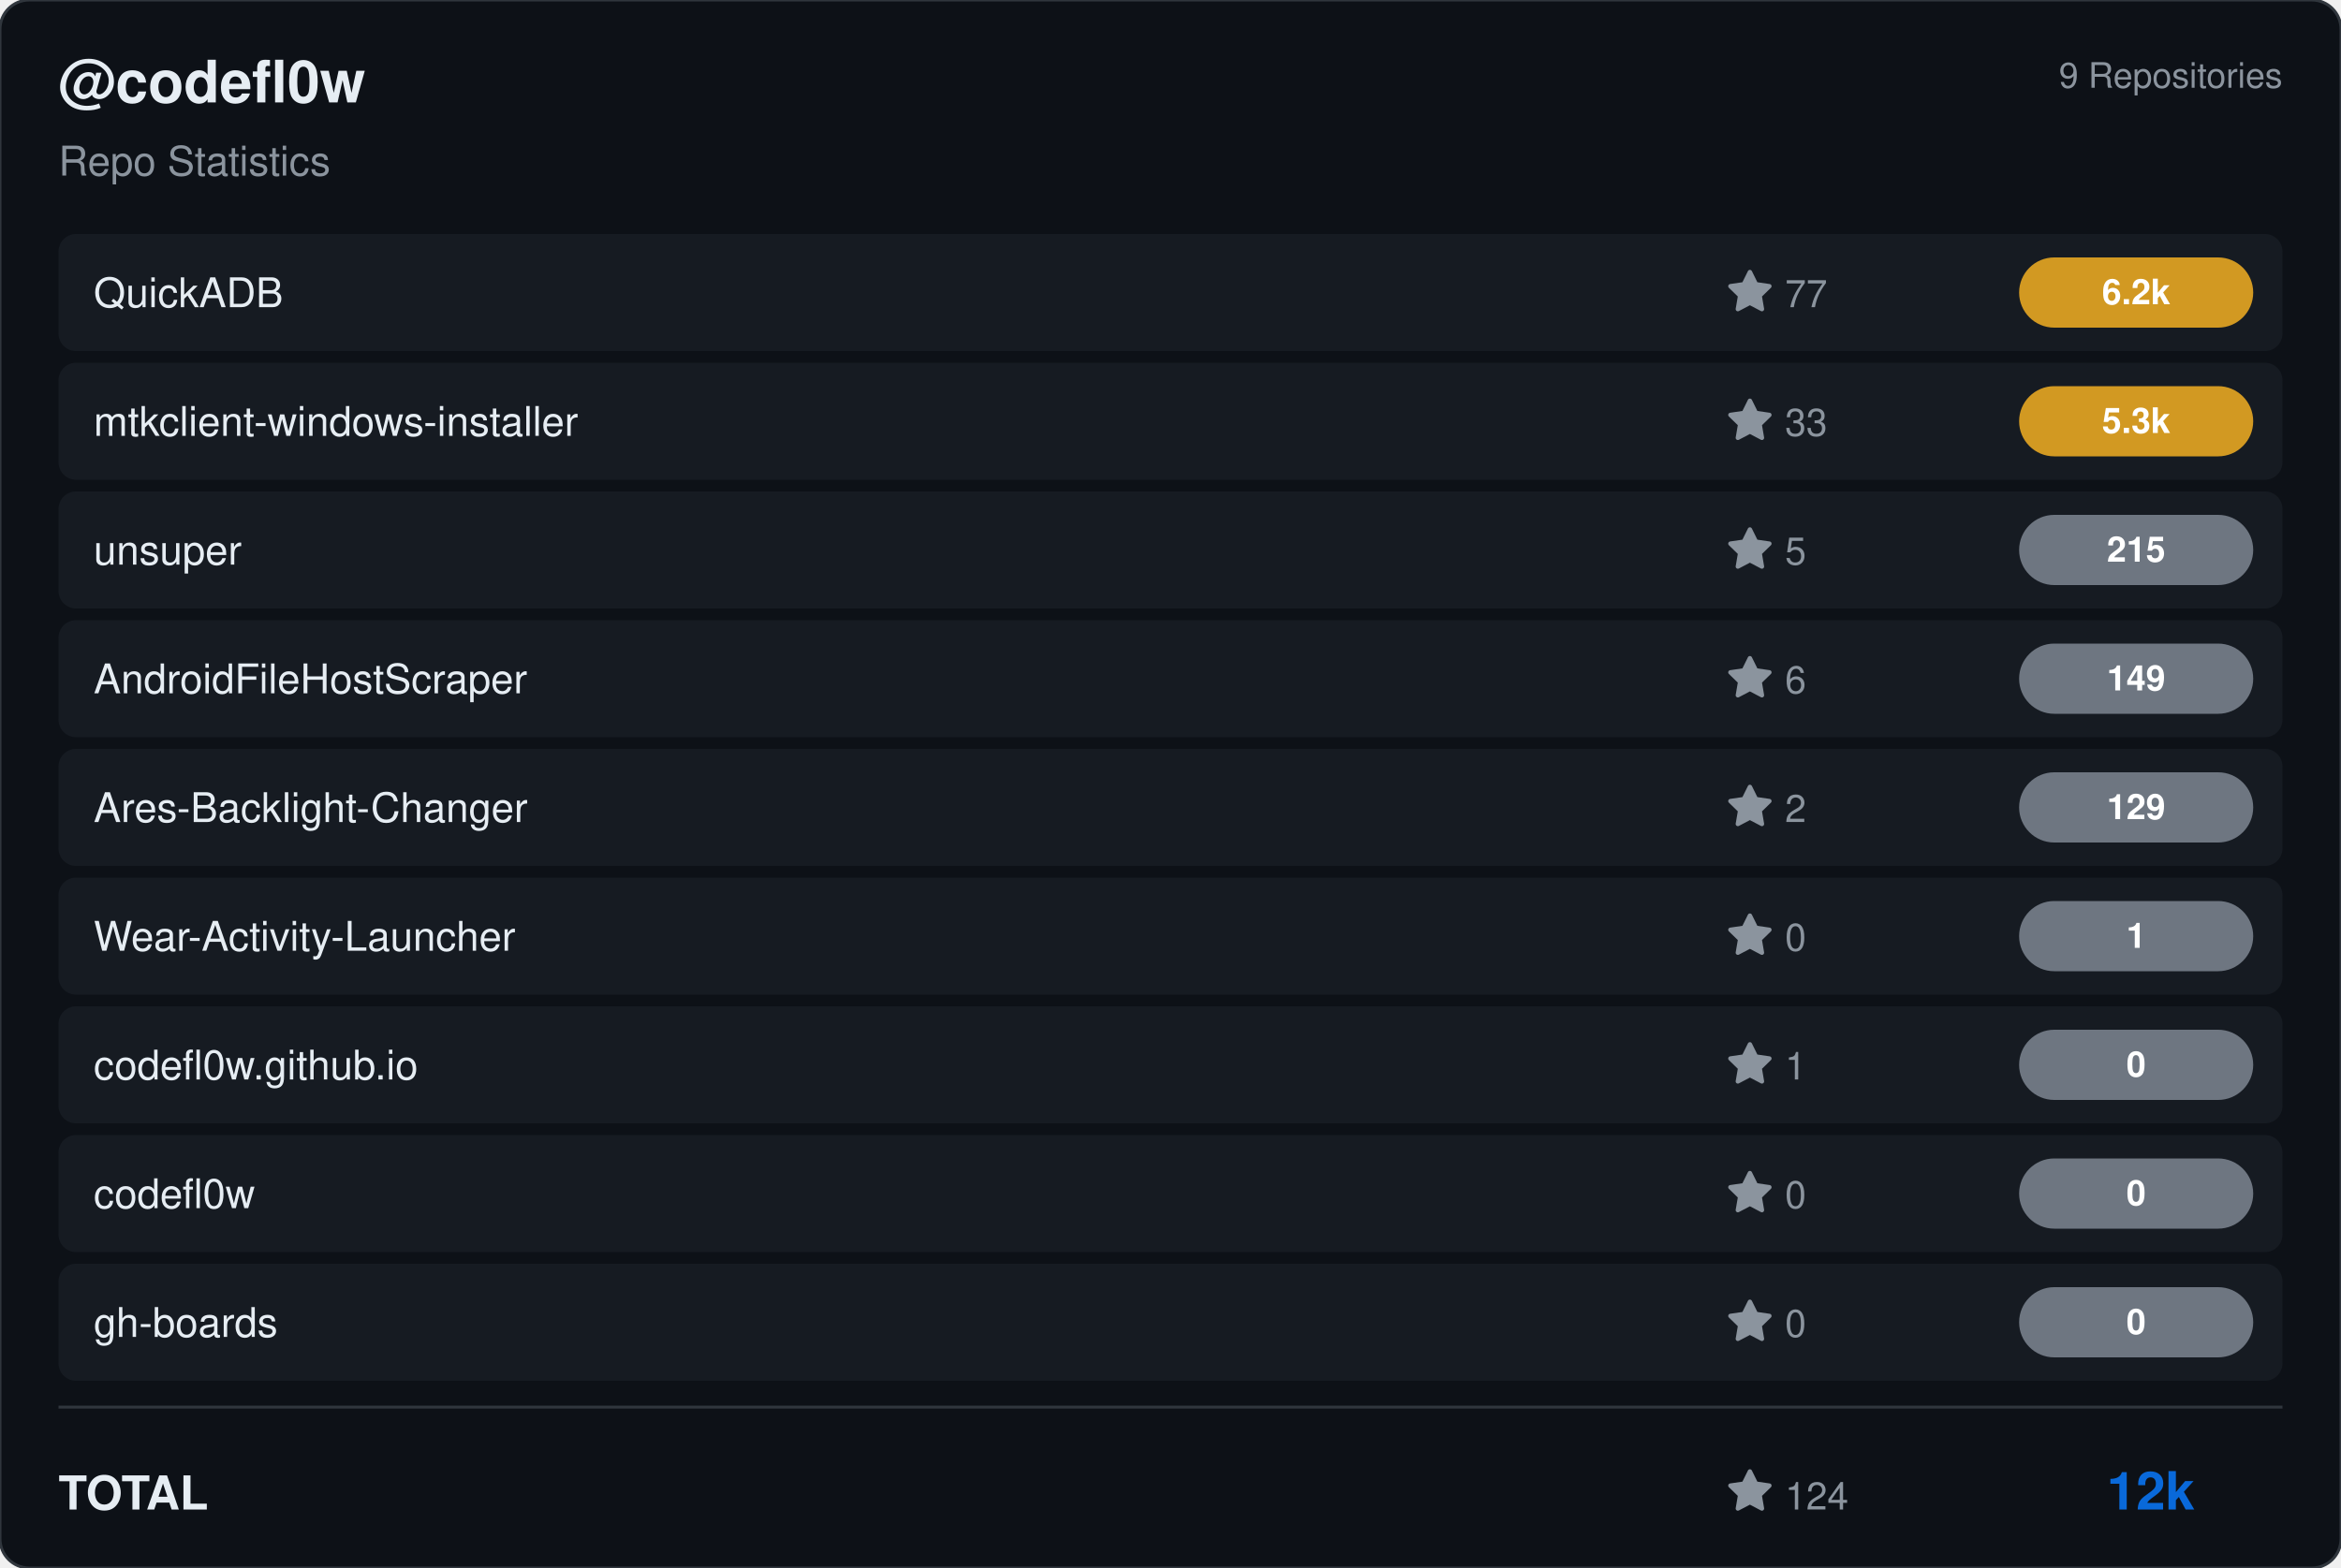
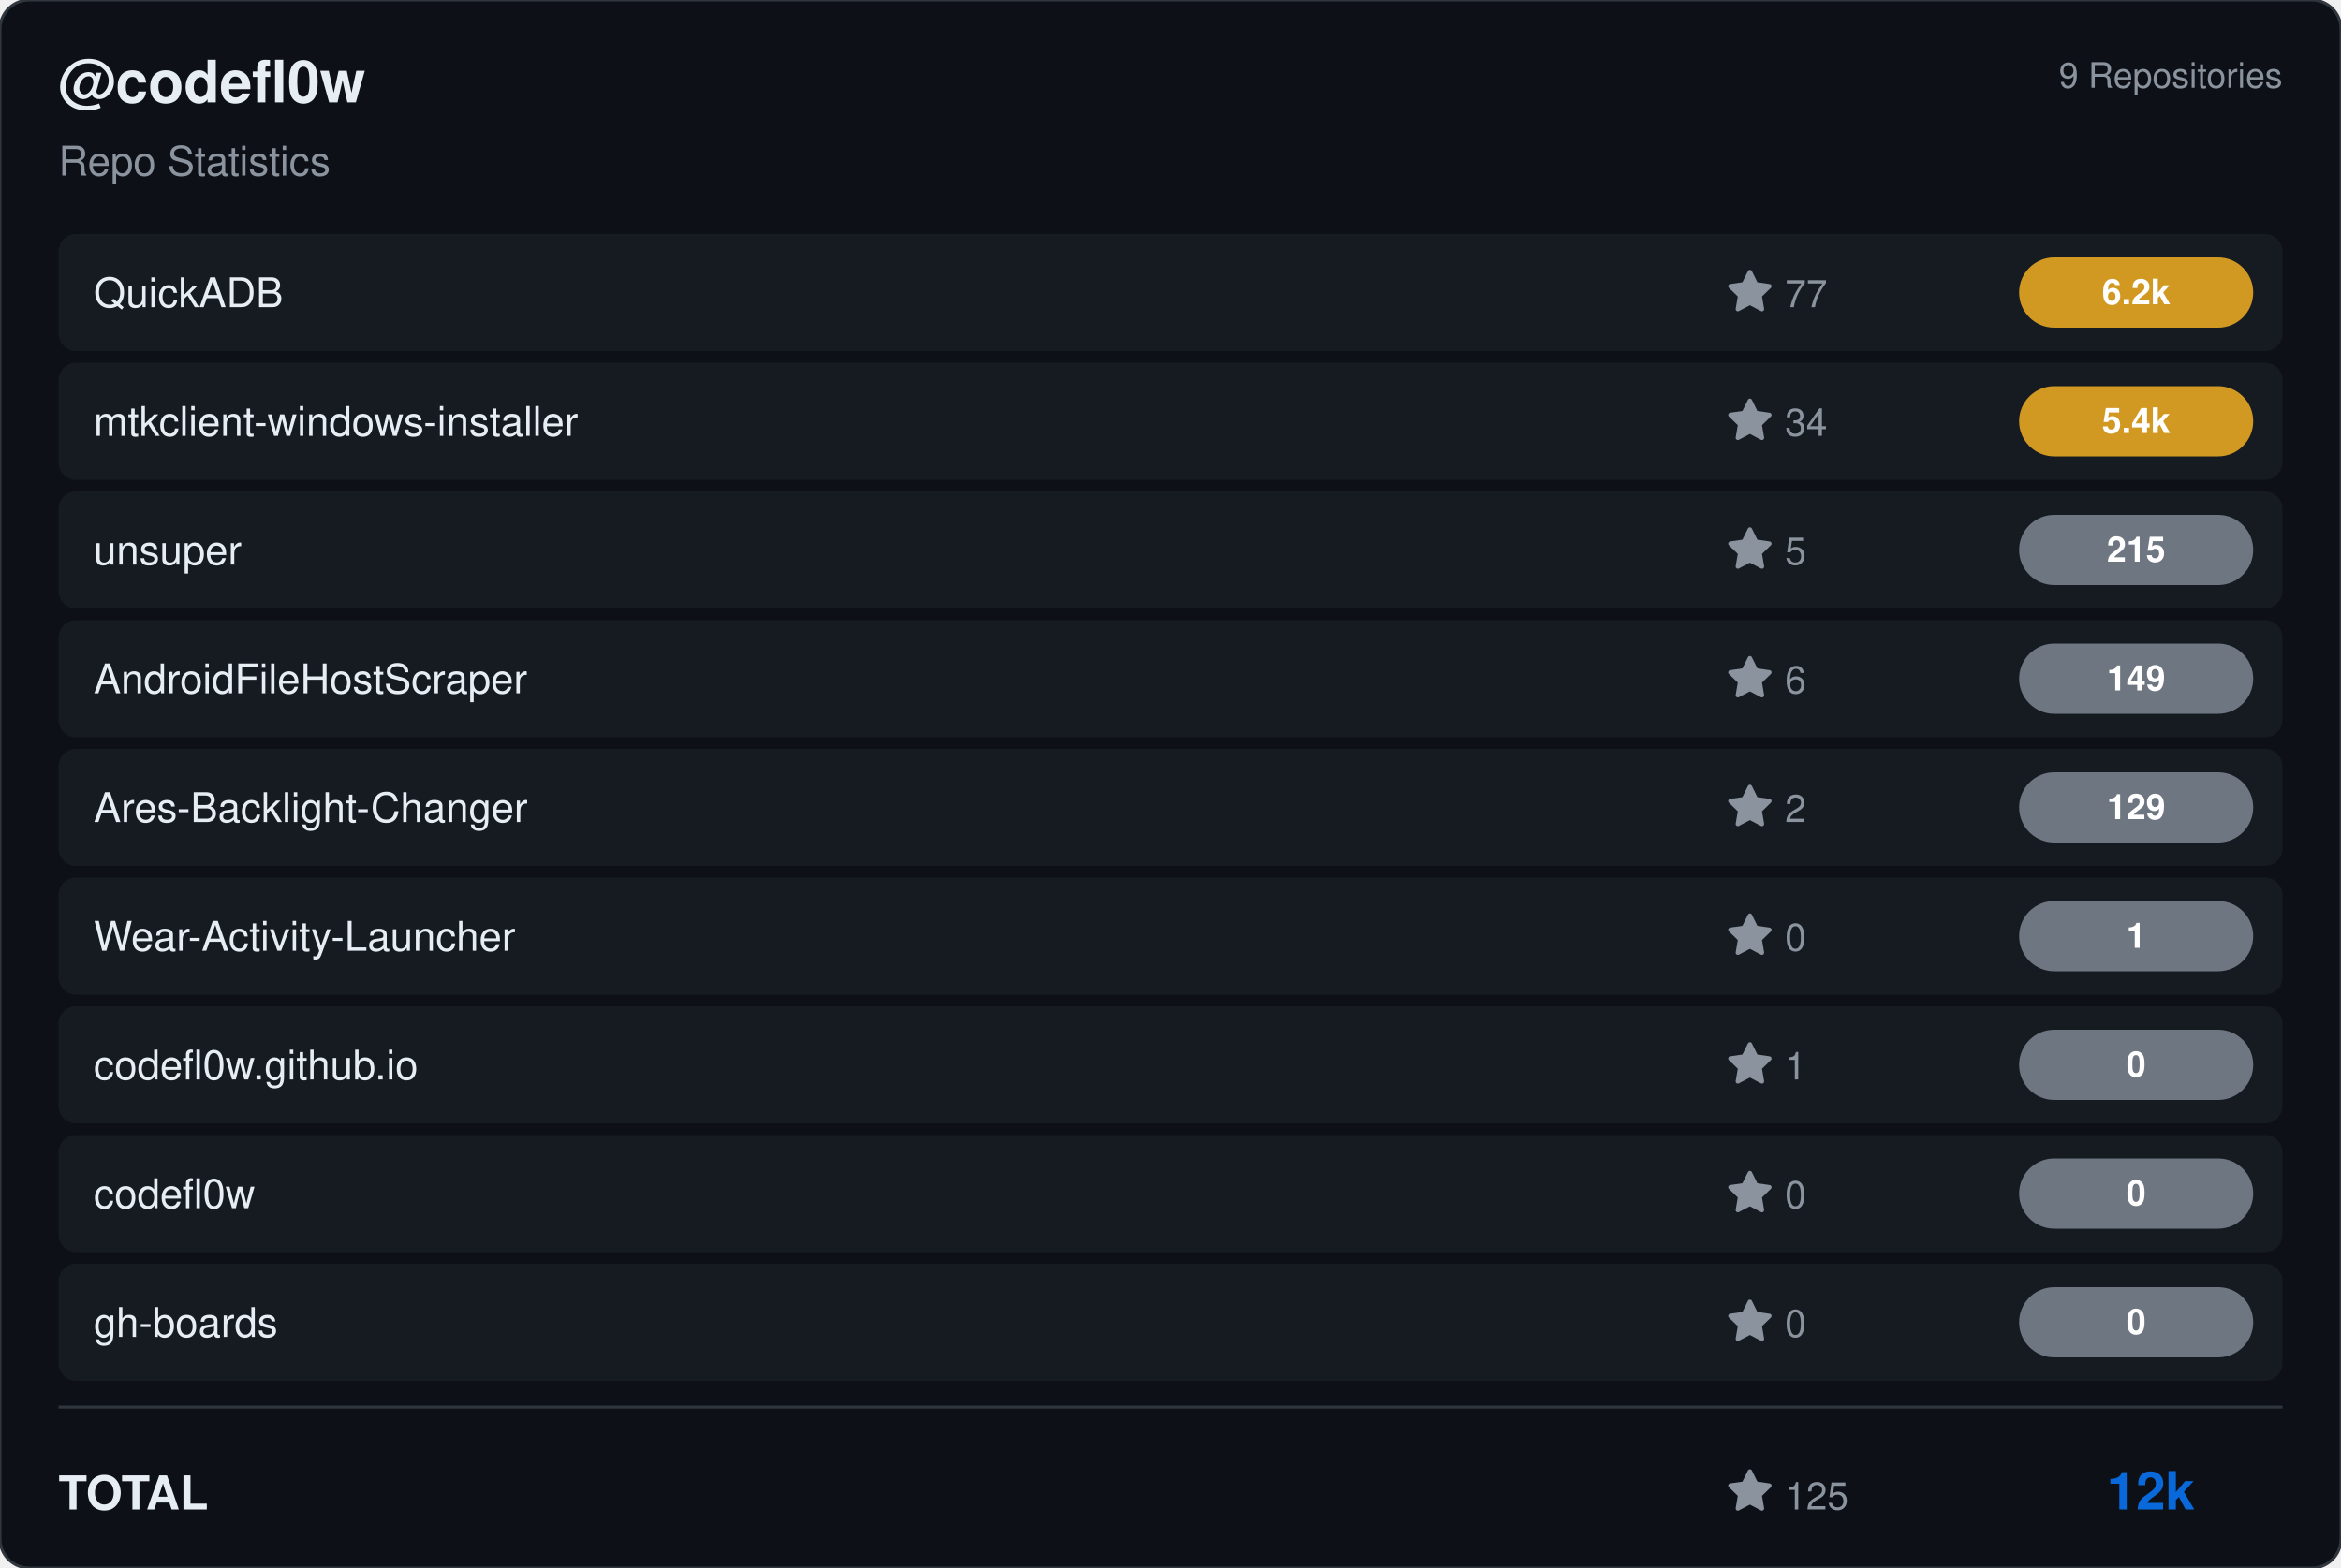
<svg xmlns="http://www.w3.org/2000/svg" viewBox="0 0 800 536" width="800" height="536">
  <rect width="800" height="536" rx="10" fill="#0d1117" stroke="#30363d" stroke-width="1" />
  <g transform="translate(20, 35)">
    <text fill="#e6edf3" font-size="20" font-family="Segoe UI, Helvetica, Arial, sans-serif" font-weight="600">@codefl0w</text>
    <text y="25" fill="#8b949e" font-size="14" font-family="Segoe UI, Helvetica, Arial, sans-serif">Repo Statistics</text>
  </g>
  <text x="780" y="30" fill="#8b949e" font-size="12" font-family="Segoe UI, Helvetica, Arial, sans-serif" text-anchor="end">9 Repositories</text>
  <rect x="20" y="80" width="760" height="40" rx="6" fill="#161b22" />
  <text x="32" y="105" fill="#e6edf3" font-size="14" font-family="Segoe UI, Helvetica, Arial, sans-serif" font-weight="500">QuickADB</text>
  <g transform="translate(590, 92)">
    <path d="M8 .25a.75.75 0 0 1 .673.418l1.882 3.815 4.21.612a.75.75 0 0 1 .416 1.279l-3.046 2.97.719 4.192a.751.751 0 0 1-1.088.791L8 12.347l-3.766 1.98a.75.75 0 0 1-1.088-.79l.72-4.194L.818 6.374a.75.75 0 0 1 .416-1.28l4.21-.611L7.327.668A.75.75 0 0 1 8 .25Z" fill="#8b949e" />
    <text x="20" y="13" fill="#8b949e" font-size="13" font-family="Segoe UI, Helvetica, Arial, sans-serif">77</text>
  </g>
  <rect x="690" y="88.0" width="80" height="24" rx="12" fill="#d29922" />
  <text x="730.0" y="104.0" fill="#ffffff" font-size="12" font-weight="bold" font-family="Segoe UI, Helvetica, Arial, sans-serif" text-anchor="middle">6.2k</text>
  <rect x="20" y="124" width="760" height="40" rx="6" fill="#161b22" />
  <text x="32" y="149" fill="#e6edf3" font-size="14" font-family="Segoe UI, Helvetica, Arial, sans-serif" font-weight="500">mtkclient-windows-installer</text>
  <g transform="translate(590, 136)">
    <path d="M8 .25a.75.75 0 0 1 .673.418l1.882 3.815 4.21.612a.75.75 0 0 1 .416 1.279l-3.046 2.97.719 4.192a.751.751 0 0 1-1.088.791L8 12.347l-3.766 1.98a.75.75 0 0 1-1.088-.79l.72-4.194L.818 6.374a.75.75 0 0 1 .416-1.28l4.21-.611L7.327.668A.75.75 0 0 1 8 .25Z" fill="#8b949e" />
-     <text x="20" y="13" fill="#8b949e" font-size="13" font-family="Segoe UI, Helvetica, Arial, sans-serif">33</text>
+     <text x="20" y="13" fill="#8b949e" font-size="13" font-family="Segoe UI, Helvetica, Arial, sans-serif">34</text>
  </g>
  <rect x="690" y="132.0" width="80" height="24" rx="12" fill="#d29922" />
-   <text x="730.0" y="148.0" fill="#ffffff" font-size="12" font-weight="bold" font-family="Segoe UI, Helvetica, Arial, sans-serif" text-anchor="middle">5.3k</text>
+   <text x="730.0" y="148.0" fill="#ffffff" font-size="12" font-weight="bold" font-family="Segoe UI, Helvetica, Arial, sans-serif" text-anchor="middle">5.4k</text>
  <rect x="20" y="168" width="760" height="40" rx="6" fill="#161b22" />
  <text x="32" y="193" fill="#e6edf3" font-size="14" font-family="Segoe UI, Helvetica, Arial, sans-serif" font-weight="500">unsuper</text>
  <g transform="translate(590, 180)">
    <path d="M8 .25a.75.75 0 0 1 .673.418l1.882 3.815 4.21.612a.75.75 0 0 1 .416 1.279l-3.046 2.97.719 4.192a.751.751 0 0 1-1.088.791L8 12.347l-3.766 1.98a.75.75 0 0 1-1.088-.79l.72-4.194L.818 6.374a.75.75 0 0 1 .416-1.28l4.21-.611L7.327.668A.75.75 0 0 1 8 .25Z" fill="#8b949e" />
    <text x="20" y="13" fill="#8b949e" font-size="13" font-family="Segoe UI, Helvetica, Arial, sans-serif">5</text>
  </g>
  <rect x="690" y="176.0" width="80" height="24" rx="12" fill="#6e7681" />
  <text x="730.0" y="192.0" fill="#ffffff" font-size="12" font-weight="bold" font-family="Segoe UI, Helvetica, Arial, sans-serif" text-anchor="middle">215</text>
  <rect x="20" y="212" width="760" height="40" rx="6" fill="#161b22" />
  <text x="32" y="237" fill="#e6edf3" font-size="14" font-family="Segoe UI, Helvetica, Arial, sans-serif" font-weight="500">AndroidFileHostScraper</text>
  <g transform="translate(590, 224)">
    <path d="M8 .25a.75.75 0 0 1 .673.418l1.882 3.815 4.21.612a.75.75 0 0 1 .416 1.279l-3.046 2.97.719 4.192a.751.751 0 0 1-1.088.791L8 12.347l-3.766 1.98a.75.75 0 0 1-1.088-.79l.72-4.194L.818 6.374a.75.75 0 0 1 .416-1.28l4.21-.611L7.327.668A.75.75 0 0 1 8 .25Z" fill="#8b949e" />
    <text x="20" y="13" fill="#8b949e" font-size="13" font-family="Segoe UI, Helvetica, Arial, sans-serif">6</text>
  </g>
  <rect x="690" y="220.0" width="80" height="24" rx="12" fill="#6e7681" />
  <text x="730.0" y="236.0" fill="#ffffff" font-size="12" font-weight="bold" font-family="Segoe UI, Helvetica, Arial, sans-serif" text-anchor="middle">149</text>
  <rect x="20" y="256" width="760" height="40" rx="6" fill="#161b22" />
  <text x="32" y="281" fill="#e6edf3" font-size="14" font-family="Segoe UI, Helvetica, Arial, sans-serif" font-weight="500">Ares-Backlight-Changer</text>
  <g transform="translate(590, 268)">
    <path d="M8 .25a.75.75 0 0 1 .673.418l1.882 3.815 4.21.612a.75.75 0 0 1 .416 1.279l-3.046 2.97.719 4.192a.751.751 0 0 1-1.088.791L8 12.347l-3.766 1.98a.75.75 0 0 1-1.088-.79l.72-4.194L.818 6.374a.75.75 0 0 1 .416-1.28l4.21-.611L7.327.668A.75.75 0 0 1 8 .25Z" fill="#8b949e" />
    <text x="20" y="13" fill="#8b949e" font-size="13" font-family="Segoe UI, Helvetica, Arial, sans-serif">2</text>
  </g>
  <rect x="690" y="264.0" width="80" height="24" rx="12" fill="#6e7681" />
  <text x="730.0" y="280.0" fill="#ffffff" font-size="12" font-weight="bold" font-family="Segoe UI, Helvetica, Arial, sans-serif" text-anchor="middle">129</text>
  <rect x="20" y="300" width="760" height="40" rx="6" fill="#161b22" />
  <text x="32" y="325" fill="#e6edf3" font-size="14" font-family="Segoe UI, Helvetica, Arial, sans-serif" font-weight="500">Wear-Activity-Launcher</text>
  <g transform="translate(590, 312)">
    <path d="M8 .25a.75.75 0 0 1 .673.418l1.882 3.815 4.21.612a.75.75 0 0 1 .416 1.279l-3.046 2.97.719 4.192a.751.751 0 0 1-1.088.791L8 12.347l-3.766 1.98a.75.75 0 0 1-1.088-.79l.72-4.194L.818 6.374a.75.75 0 0 1 .416-1.28l4.21-.611L7.327.668A.75.75 0 0 1 8 .25Z" fill="#8b949e" />
    <text x="20" y="13" fill="#8b949e" font-size="13" font-family="Segoe UI, Helvetica, Arial, sans-serif">0</text>
  </g>
  <rect x="690" y="308.0" width="80" height="24" rx="12" fill="#6e7681" />
  <text x="730.0" y="324.0" fill="#ffffff" font-size="12" font-weight="bold" font-family="Segoe UI, Helvetica, Arial, sans-serif" text-anchor="middle">1</text>
  <rect x="20" y="344" width="760" height="40" rx="6" fill="#161b22" />
  <text x="32" y="369" fill="#e6edf3" font-size="14" font-family="Segoe UI, Helvetica, Arial, sans-serif" font-weight="500">codefl0w.github.io</text>
  <g transform="translate(590, 356)">
    <path d="M8 .25a.75.75 0 0 1 .673.418l1.882 3.815 4.21.612a.75.75 0 0 1 .416 1.279l-3.046 2.97.719 4.192a.751.751 0 0 1-1.088.791L8 12.347l-3.766 1.98a.75.75 0 0 1-1.088-.79l.72-4.194L.818 6.374a.75.75 0 0 1 .416-1.28l4.21-.611L7.327.668A.75.75 0 0 1 8 .25Z" fill="#8b949e" />
    <text x="20" y="13" fill="#8b949e" font-size="13" font-family="Segoe UI, Helvetica, Arial, sans-serif">1</text>
  </g>
  <rect x="690" y="352.0" width="80" height="24" rx="12" fill="#6e7681" />
  <text x="730.0" y="368.0" fill="#ffffff" font-size="12" font-weight="bold" font-family="Segoe UI, Helvetica, Arial, sans-serif" text-anchor="middle">0</text>
  <rect x="20" y="388" width="760" height="40" rx="6" fill="#161b22" />
  <text x="32" y="413" fill="#e6edf3" font-size="14" font-family="Segoe UI, Helvetica, Arial, sans-serif" font-weight="500">codefl0w</text>
  <g transform="translate(590, 400)">
    <path d="M8 .25a.75.75 0 0 1 .673.418l1.882 3.815 4.21.612a.75.75 0 0 1 .416 1.279l-3.046 2.97.719 4.192a.751.751 0 0 1-1.088.791L8 12.347l-3.766 1.98a.75.75 0 0 1-1.088-.79l.72-4.194L.818 6.374a.75.75 0 0 1 .416-1.28l4.21-.611L7.327.668A.75.75 0 0 1 8 .25Z" fill="#8b949e" />
    <text x="20" y="13" fill="#8b949e" font-size="13" font-family="Segoe UI, Helvetica, Arial, sans-serif">0</text>
  </g>
  <rect x="690" y="396.0" width="80" height="24" rx="12" fill="#6e7681" />
  <text x="730.0" y="412.0" fill="#ffffff" font-size="12" font-weight="bold" font-family="Segoe UI, Helvetica, Arial, sans-serif" text-anchor="middle">0</text>
  <rect x="20" y="432" width="760" height="40" rx="6" fill="#161b22" />
  <text x="32" y="457" fill="#e6edf3" font-size="14" font-family="Segoe UI, Helvetica, Arial, sans-serif" font-weight="500">gh-boards</text>
  <g transform="translate(590, 444)">
    <path d="M8 .25a.75.75 0 0 1 .673.418l1.882 3.815 4.21.612a.75.75 0 0 1 .416 1.279l-3.046 2.97.719 4.192a.751.751 0 0 1-1.088.791L8 12.347l-3.766 1.98a.75.75 0 0 1-1.088-.79l.72-4.194L.818 6.374a.75.75 0 0 1 .416-1.28l4.21-.611L7.327.668A.75.75 0 0 1 8 .25Z" fill="#8b949e" />
    <text x="20" y="13" fill="#8b949e" font-size="13" font-family="Segoe UI, Helvetica, Arial, sans-serif">0</text>
  </g>
  <rect x="690" y="440.0" width="80" height="24" rx="12" fill="#6e7681" />
  <text x="730.0" y="456.0" fill="#ffffff" font-size="12" font-weight="bold" font-family="Segoe UI, Helvetica, Arial, sans-serif" text-anchor="middle">0</text>
  <line x1="20" y1="481" x2="780" y2="481" stroke="#30363d" />
  <text x="20" y="516" fill="#e6edf3" font-size="16" font-family="Segoe UI, Helvetica, Arial, sans-serif" font-weight="600">TOTAL</text>
  <g transform="translate(590, 502)">
    <path d="M8 .25a.75.75 0 0 1 .673.418l1.882 3.815 4.21.612a.75.75 0 0 1 .416 1.279l-3.046 2.97.719 4.192a.751.751 0 0 1-1.088.791L8 12.347l-3.766 1.98a.75.75 0 0 1-1.088-.79l.72-4.194L.818 6.374a.75.75 0 0 1 .416-1.28l4.21-.611L7.327.668A.75.75 0 0 1 8 .25Z" fill="#8b949e" />
-     <text x="20" y="14" fill="#8b949e" font-size="13" font-family="Segoe UI, Helvetica, Arial, sans-serif">124</text>
+     <text x="20" y="14" fill="#8b949e" font-size="13" font-family="Segoe UI, Helvetica, Arial, sans-serif">125</text>
  </g>
  <text x="750" y="516" fill="#0969da" font-size="18" font-family="Segoe UI, Helvetica, Arial, sans-serif" font-weight="bold" text-anchor="end">12k</text>
</svg>
